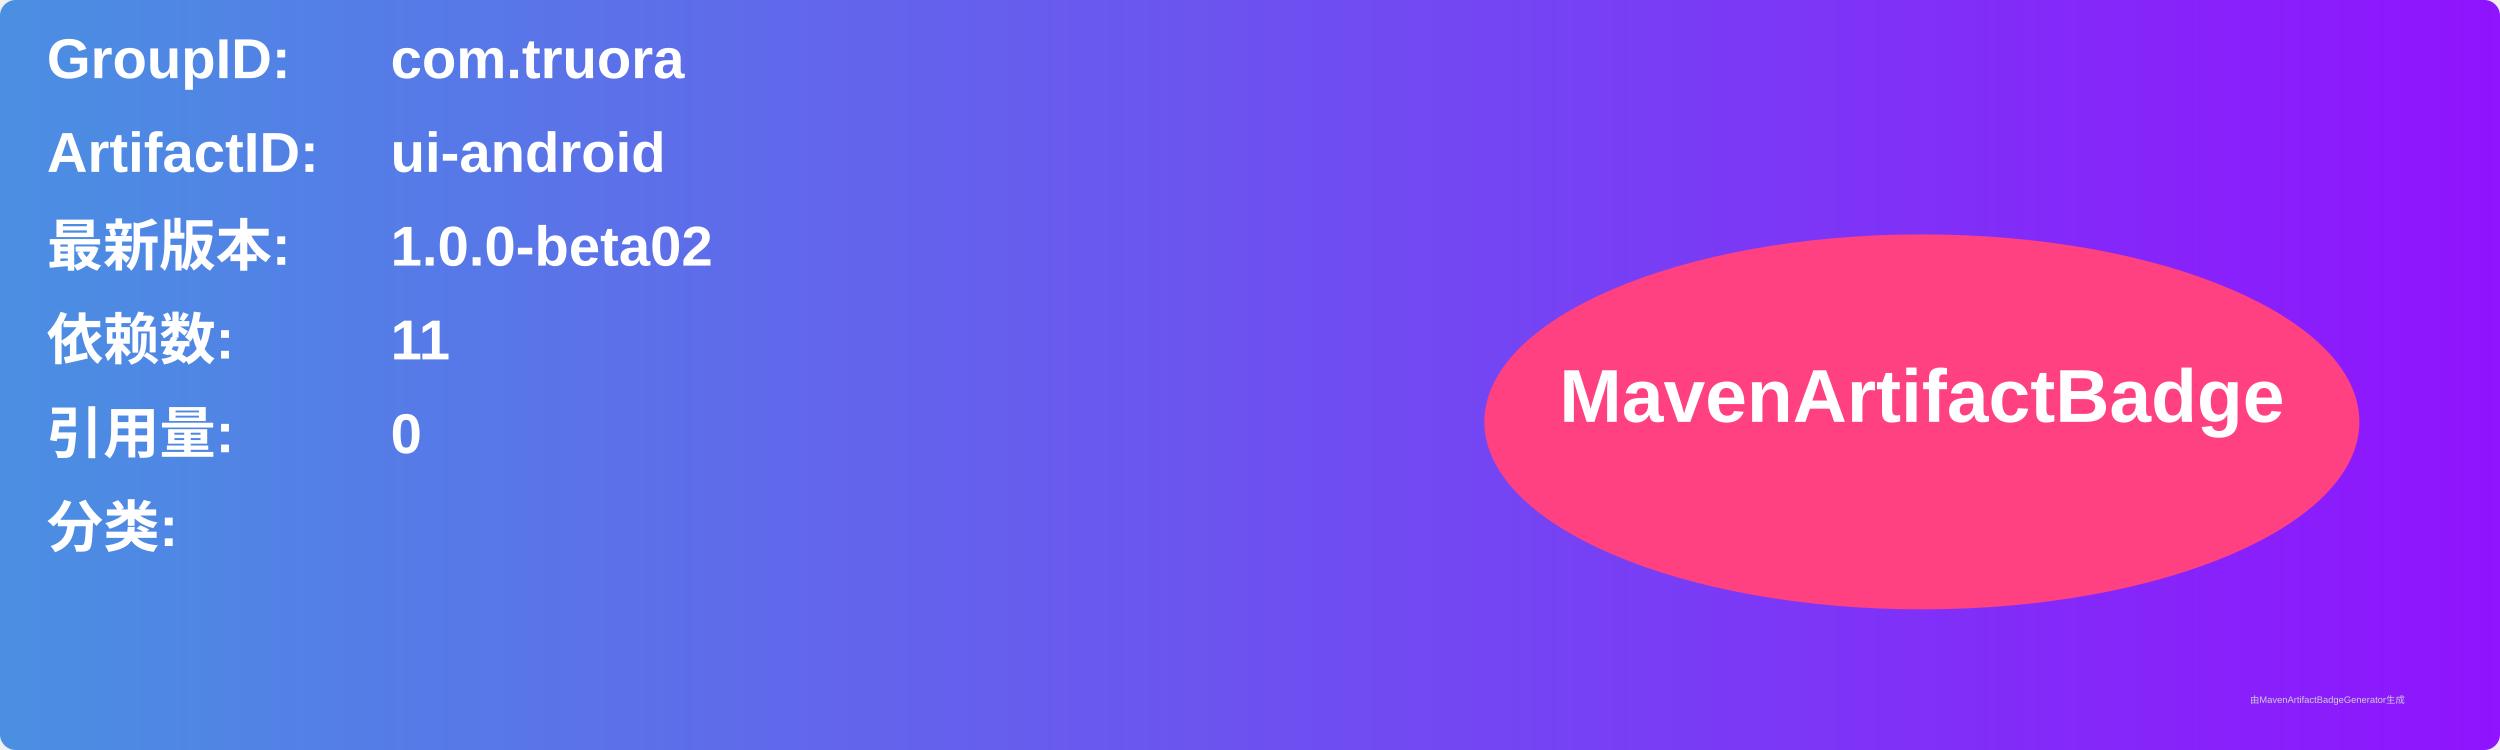
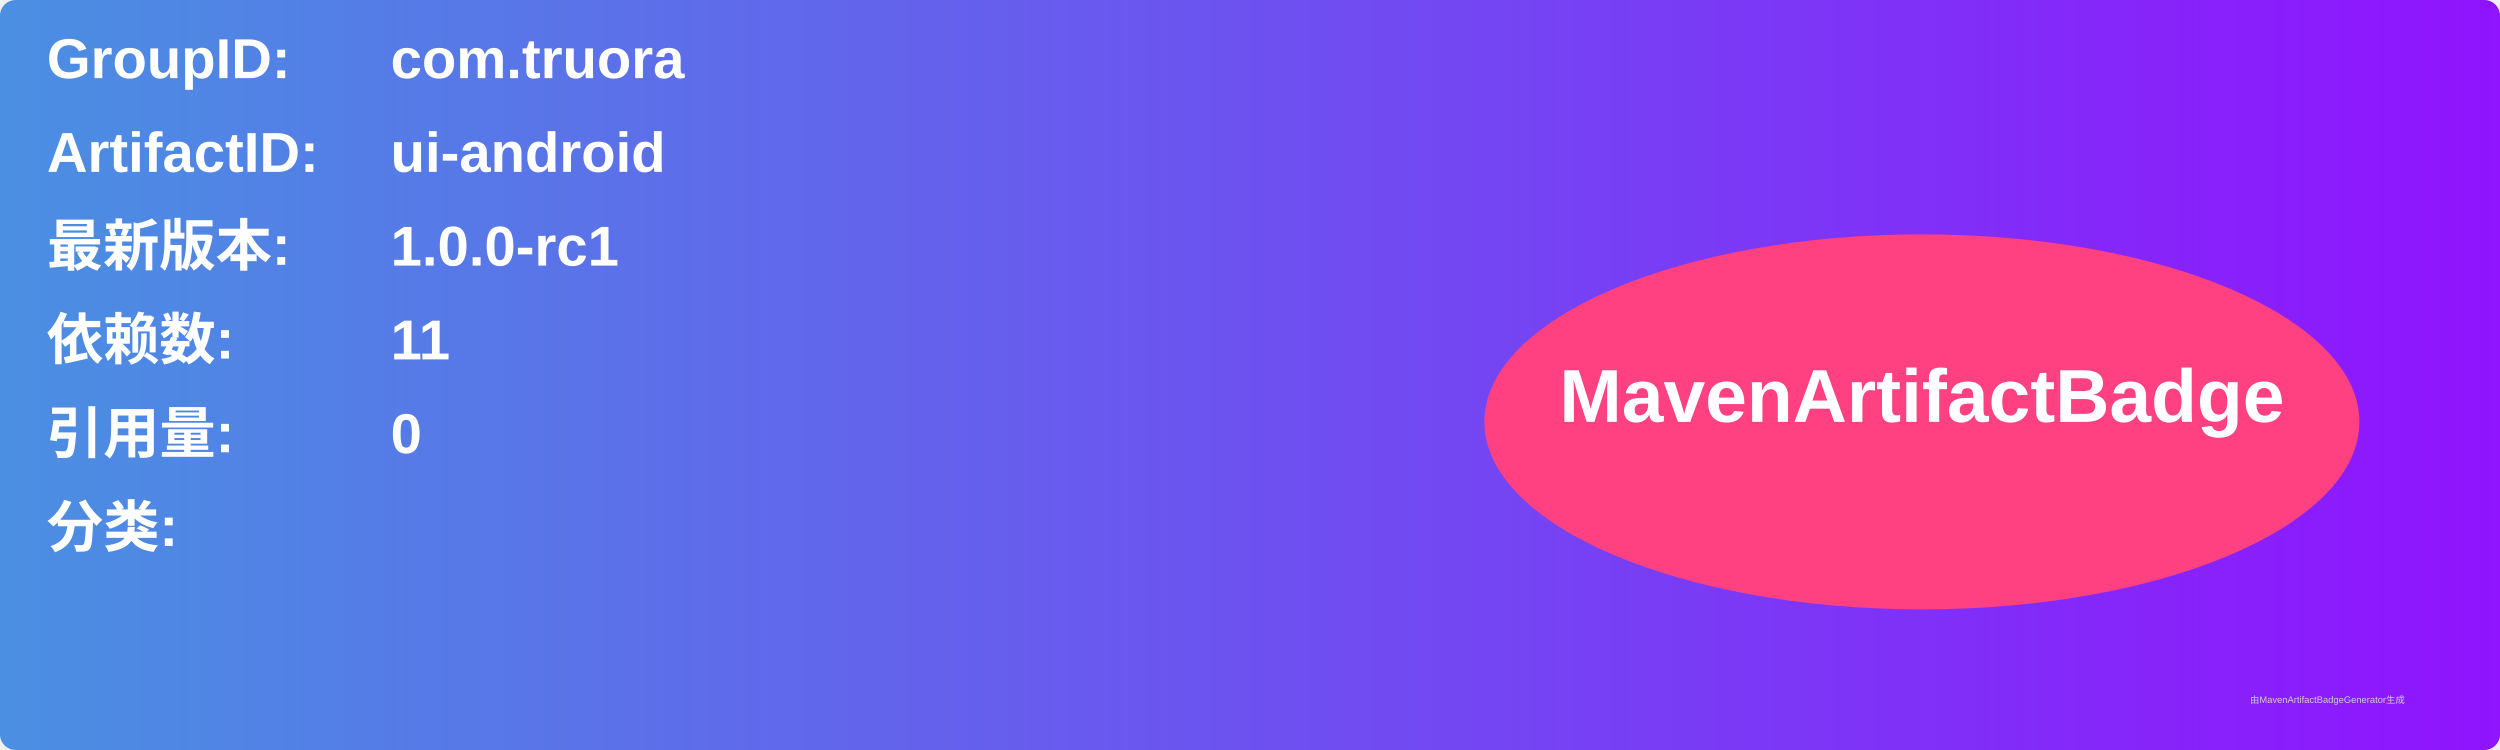
<svg xmlns="http://www.w3.org/2000/svg" width="800" height="240" viewBox="0 0 800 240">
  <linearGradient id="grad" x1="0%" y1="0%" x2="100%" y2="0%">
    <stop offset="0%" stop-color="#4a90e2" />
    <stop offset="100%" stop-color="#9013fe" />
  </linearGradient>
  <rect width="100%" height="100%" rx="5" ry="5" fill="url(#grad)" />
  <g transform="translate(15, 15)">
    <text x="0" y="10" font-family="Arial" font-size="18" fill="white" font-weight="bold" width="260">GroupID:</text>
    <text x="110" y="10" font-family="Arial" font-size="18" fill="white" font-weight="bold" width="460">com.truora</text>
    <text x="0" y="40" font-family="Arial" font-size="18" fill="white" font-weight="bold" width="260">ArtifactID:</text>
    <text x="110" y="40" font-family="Arial" font-size="18" fill="white" font-weight="bold" width="460">ui-android</text>
    <text x="0" y="70" font-family="Arial" font-size="18" fill="white" font-weight="bold">最新版本:</text>
    <text x="110" y="70" font-family="Arial" font-size="18" fill="white" font-weight="bold">
-       <tspan font-weight="bold">1.0.0-beta02</tspan>
+       <tspan font-weight="bold">1.0.0-rc1</tspan>
    </text>
    <text x="0" y="100" font-family="Arial" font-size="18" fill="white" font-weight="bold">依赖数: </text>
    <text x="110" y="100" font-family="Arial" font-size="18" fill="white">
      <tspan font-weight="bold">11</tspan>
    </text>
    <text x="0" y="130" font-family="Arial" font-size="18" fill="white" font-weight="bold">引用量: </text>
    <text x="110" y="130" font-family="Arial" font-size="18" fill="white">
      <tspan font-weight="bold">0</tspan>
    </text>
    <text x="0" y="160" font-family="Arial" font-size="18" fill="white" font-weight="bold">分类:</text>
    <text x="10" y="190" font-family="Arial" font-size="10" fill="white">
      <tspan font-weight="bold" />
    </text>
    <ellipse cx="600" cy="120" rx="140" ry="60" fill="#ff4081" />
    <text x="600" y="120" text-anchor="middle" font-family="Arial" font-size="24" fill="white" font-weight="bold">MavenArtifactBadge</text>
  </g>
  <text x="720" y="225" font-family="Arial" font-size="3" fill="#d0d0d0">由MavenArtifactBadgeGenerator生成</text>
</svg>
